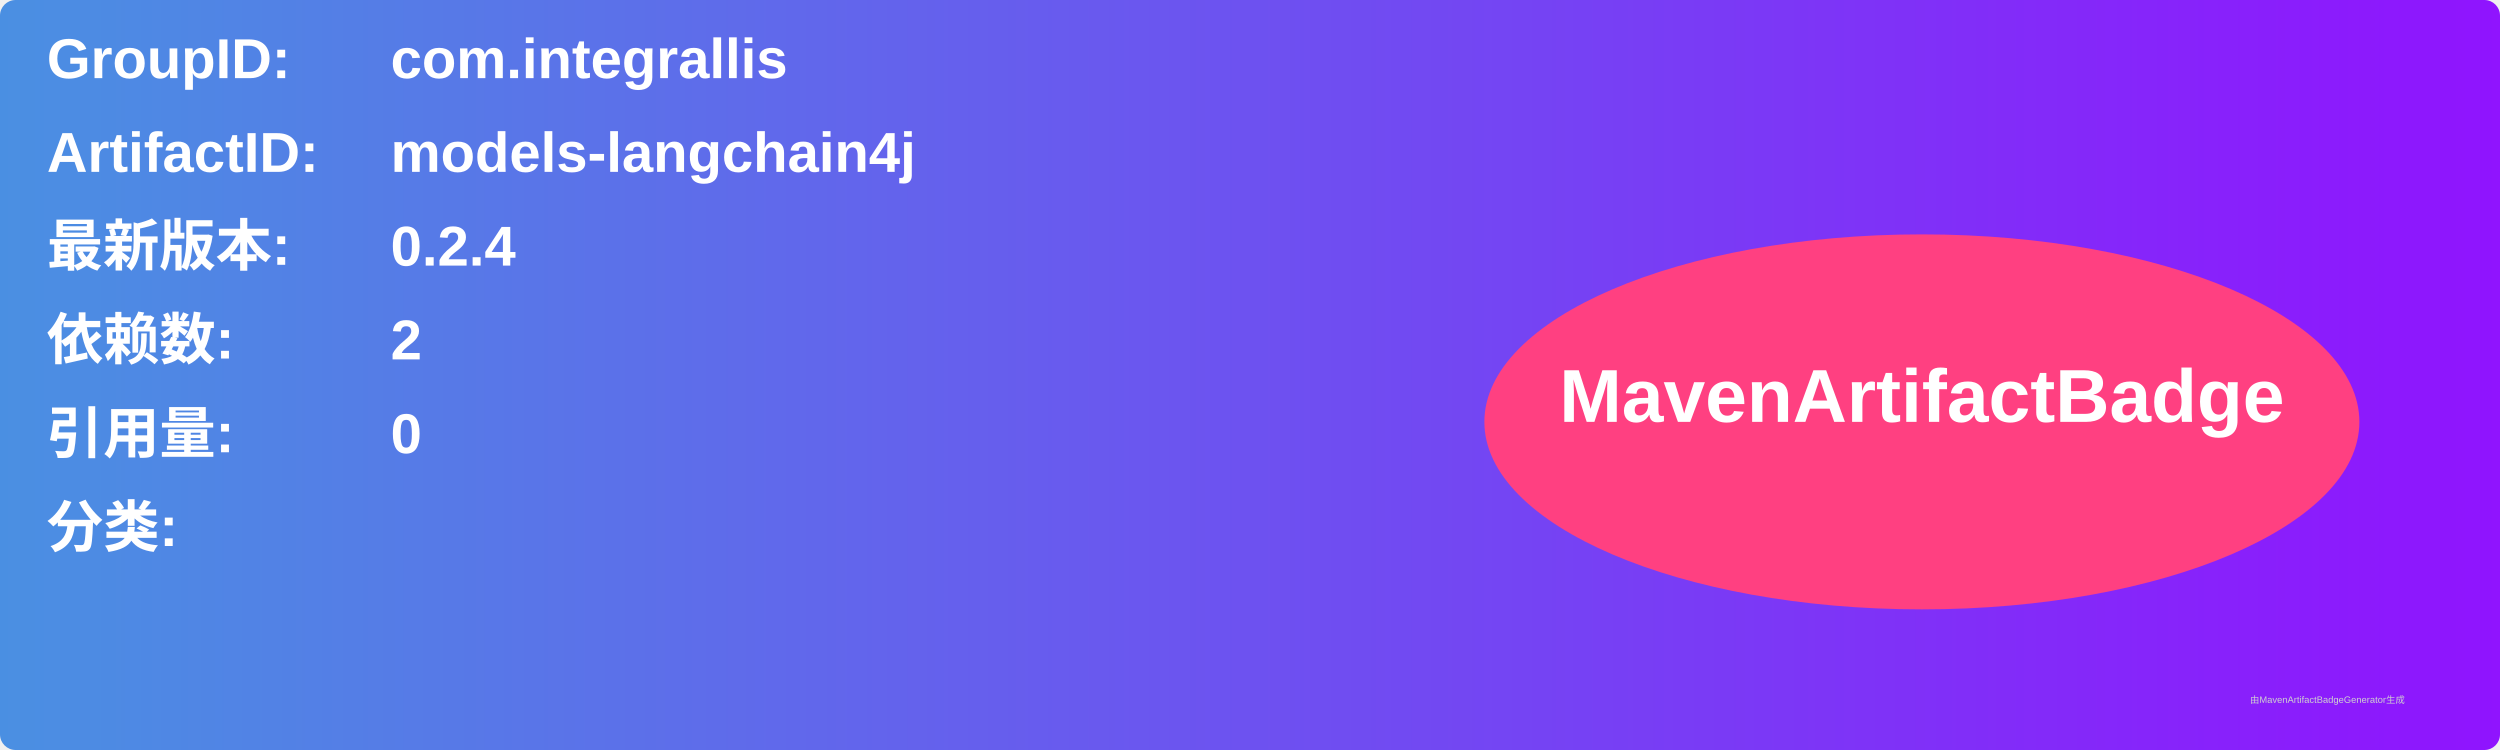
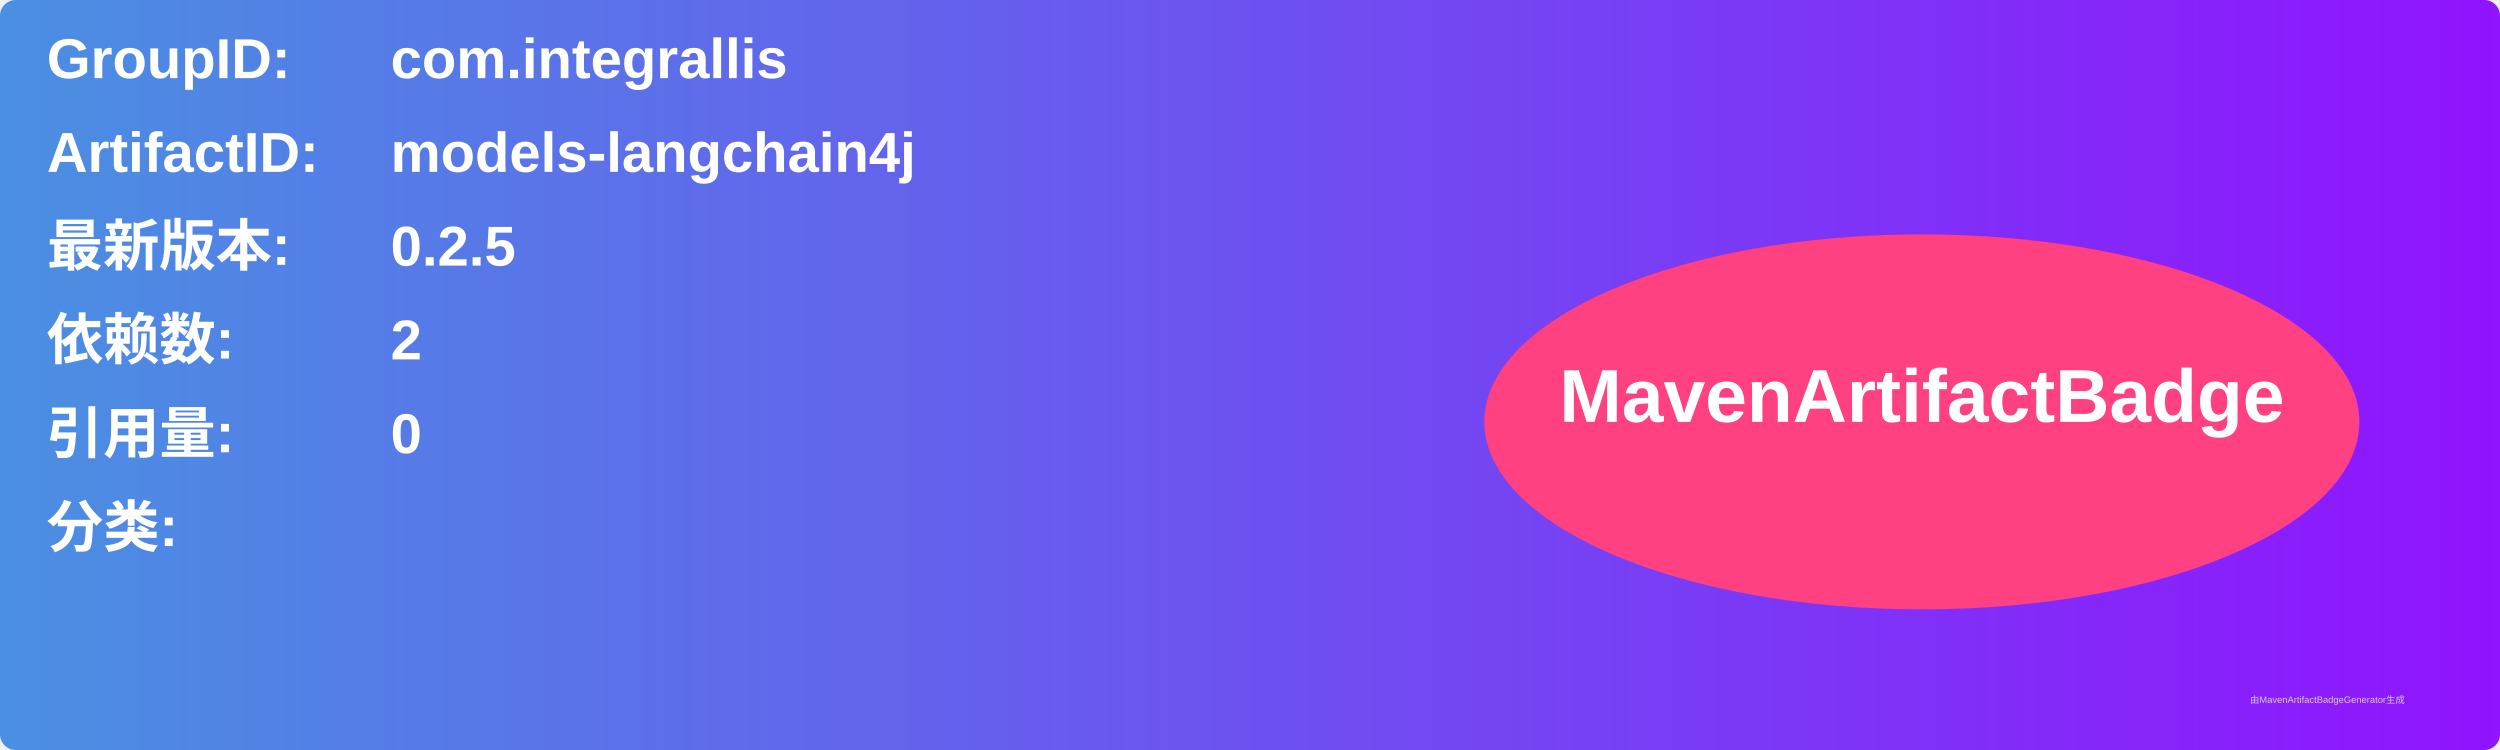
<svg xmlns="http://www.w3.org/2000/svg" width="800" height="240" viewBox="0 0 800 240">
  <linearGradient id="grad" x1="0%" y1="0%" x2="100%" y2="0%">
    <stop offset="0%" stop-color="#4a90e2" />
    <stop offset="100%" stop-color="#9013fe" />
  </linearGradient>
  <rect width="100%" height="100%" rx="5" ry="5" fill="url(#grad)" />
  <g transform="translate(15, 15)">
    <text x="0" y="10" font-family="Arial" font-size="18" fill="white" font-weight="bold" width="260">GroupID:</text>
    <text x="110" y="10" font-family="Arial" font-size="18" fill="white" font-weight="bold" width="460">com.integrallis</text>
    <text x="0" y="40" font-family="Arial" font-size="18" fill="white" font-weight="bold" width="260">ArtifactID:</text>
    <text x="110" y="40" font-family="Arial" font-size="18" fill="white" font-weight="bold" width="460">models-langchain4j</text>
    <text x="0" y="70" font-family="Arial" font-size="18" fill="white" font-weight="bold">最新版本:</text>
    <text x="110" y="70" font-family="Arial" font-size="18" fill="white" font-weight="bold">
-       <tspan font-weight="bold">0.2.4</tspan>
+       <tspan font-weight="bold">0.2.5</tspan>
    </text>
    <text x="0" y="100" font-family="Arial" font-size="18" fill="white" font-weight="bold">依赖数: </text>
    <text x="110" y="100" font-family="Arial" font-size="18" fill="white">
      <tspan font-weight="bold">2</tspan>
    </text>
    <text x="0" y="130" font-family="Arial" font-size="18" fill="white" font-weight="bold">引用量: </text>
    <text x="110" y="130" font-family="Arial" font-size="18" fill="white">
      <tspan font-weight="bold">0</tspan>
    </text>
    <text x="0" y="160" font-family="Arial" font-size="18" fill="white" font-weight="bold">分类:</text>
    <text x="10" y="190" font-family="Arial" font-size="10" fill="white">
      <tspan font-weight="bold" />
    </text>
    <ellipse cx="600" cy="120" rx="140" ry="60" fill="#ff4081" />
    <text x="600" y="120" text-anchor="middle" font-family="Arial" font-size="24" fill="white" font-weight="bold">MavenArtifactBadge</text>
  </g>
  <text x="720" y="225" font-family="Arial" font-size="3" fill="#d0d0d0">由MavenArtifactBadgeGenerator生成</text>
</svg>
